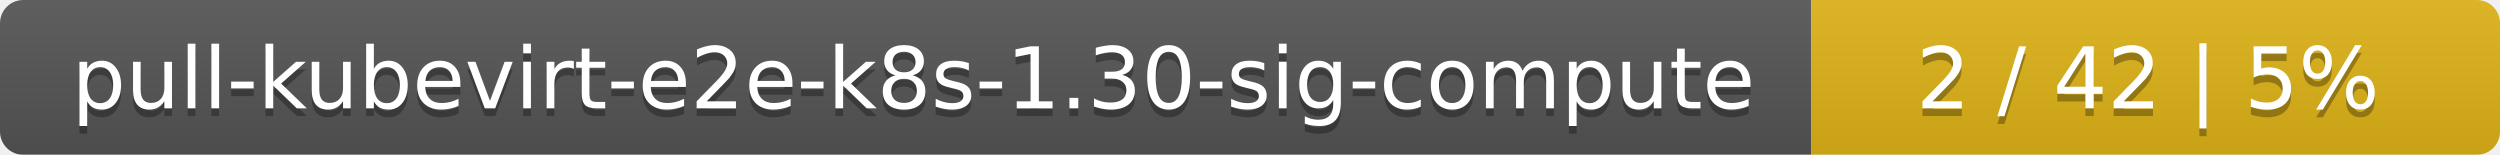
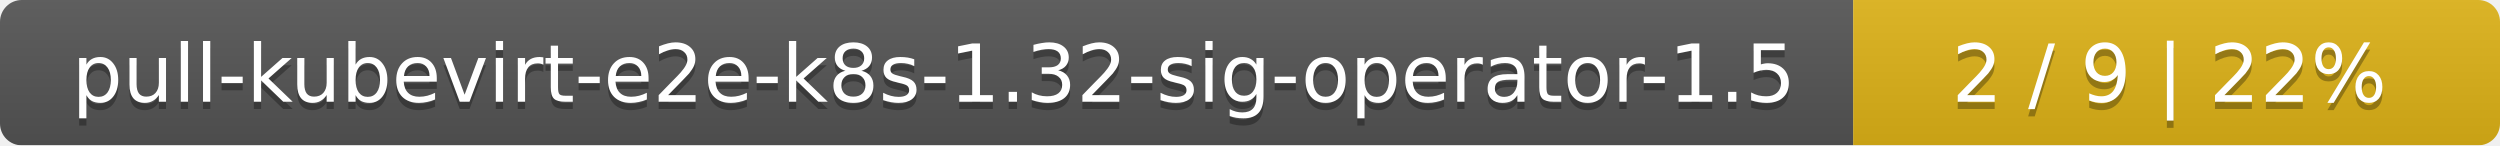
- <svg xmlns="http://www.w3.org/2000/svg" width="323" height="20">
+ <svg xmlns="http://www.w3.org/2000/svg" width="344" height="20">
  <linearGradient id="smooth" x2="0" y2="100%">
    <stop offset="0" stop-color="#bbb" stop-opacity=".1" />
    <stop offset="1" stop-opacity=".1" />
  </linearGradient>
  <mask id="round">
-     <rect width="323" height="20" rx="3" fill="#fff" />
+     <rect width="344" height="20" rx="3" fill="#fff" />
  </mask>
  <g mask="url(#round)">
-     <rect width="234" height="20" fill="#555" />
-     <rect x="234" width="89" height="20" fill="#dfb317" />
-     <rect width="323" height="20" fill="url(#smooth)" />
+     <rect width="255" height="20" fill="#555" />
+     <rect x="255" width="89" height="20" fill="#dfb317" />
+     <rect width="344" height="20" fill="url(#smooth)" />
  </g>
  <g fill="#fff" text-anchor="middle" font-family="DejaVu Sans,Verdana,Geneva,sans-serif" font-size="11">
-     <text x="118" y="15" fill="#010101" fill-opacity=".3">pull-kubevirt-e2e-k8s-1.30-sig-compute</text>
-     <text x="118" y="14">pull-kubevirt-e2e-k8s-1.30-sig-compute</text>
-     <text x="277.5" y="15" fill="#010101" fill-opacity=".3">2 / 42    |    5%</text>
-     <text x="277.5" y="14">2 / 42    |    5%</text>
+     <text x="128.5" y="15" fill="#010101" fill-opacity=".3">pull-kubevirt-e2e-k8s-1.32-sig-operator-1.5</text>
+     <text x="128.5" y="14">pull-kubevirt-e2e-k8s-1.32-sig-operator-1.5</text>
+     <text x="298.5" y="15" fill="#010101" fill-opacity=".3">2 / 9    |    22%</text>
+     <text x="298.5" y="14">2 / 9    |    22%</text>
  </g>
</svg>
